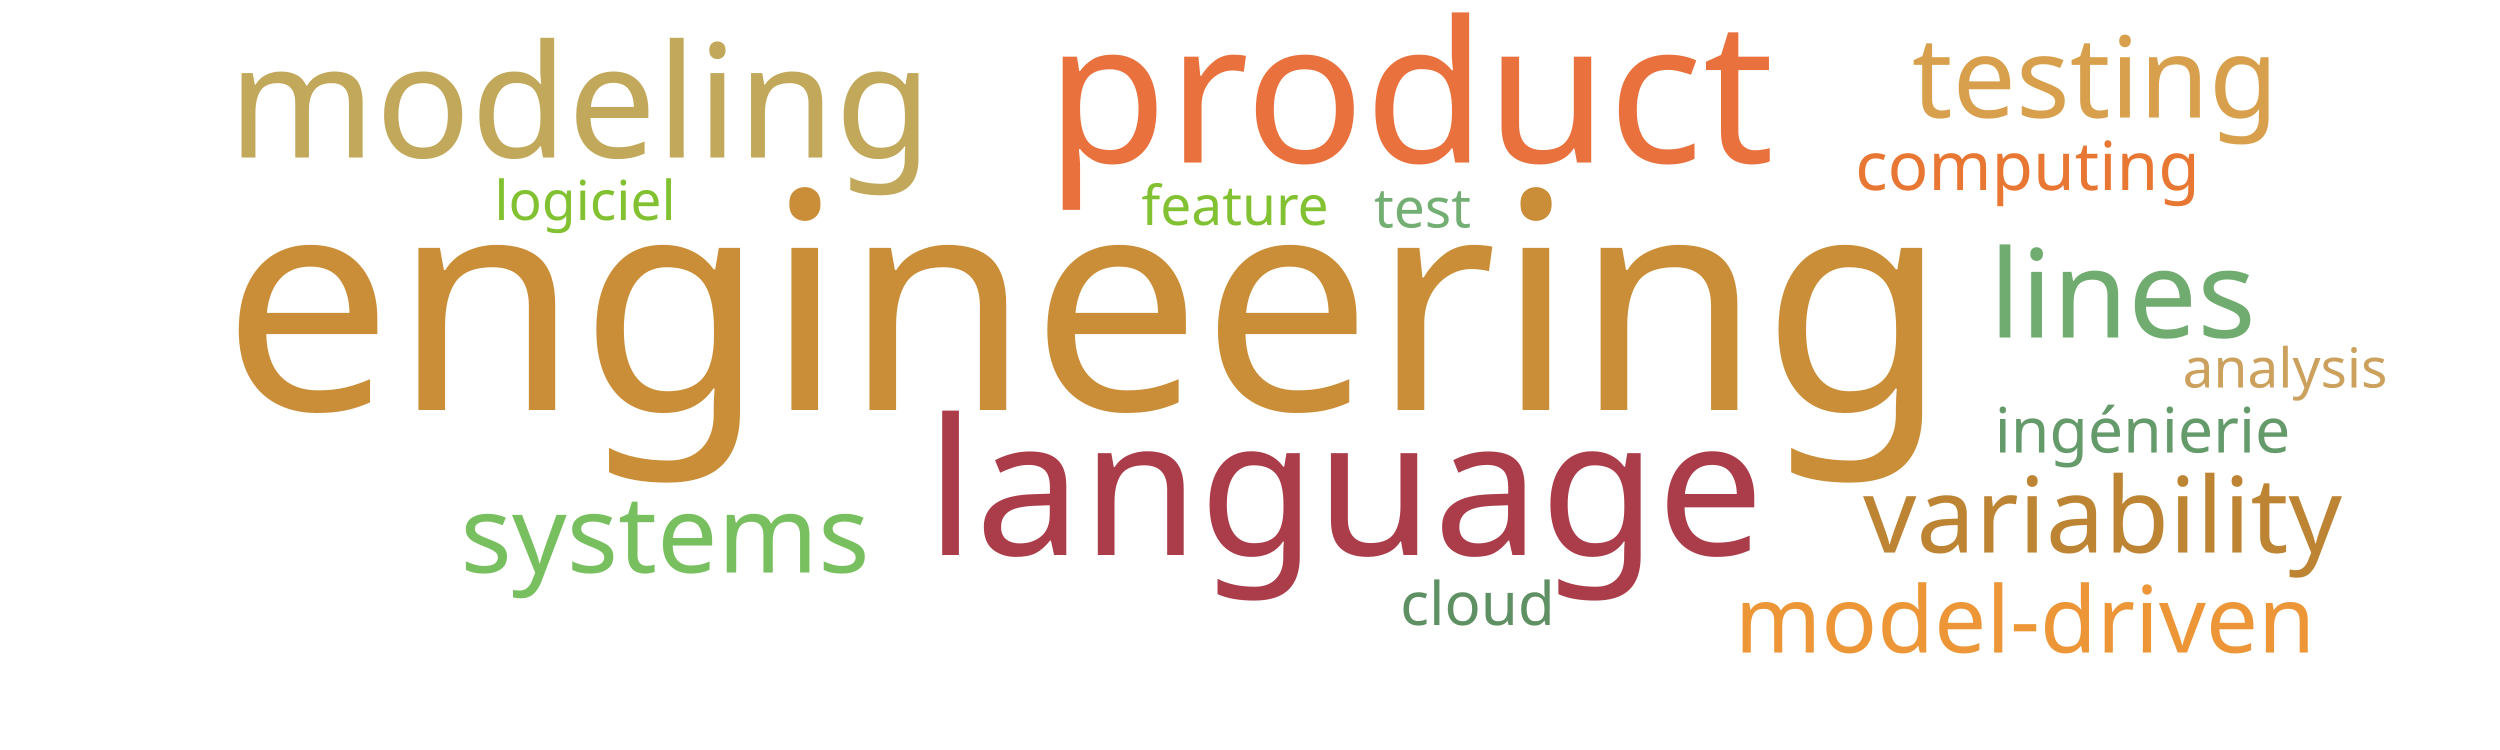
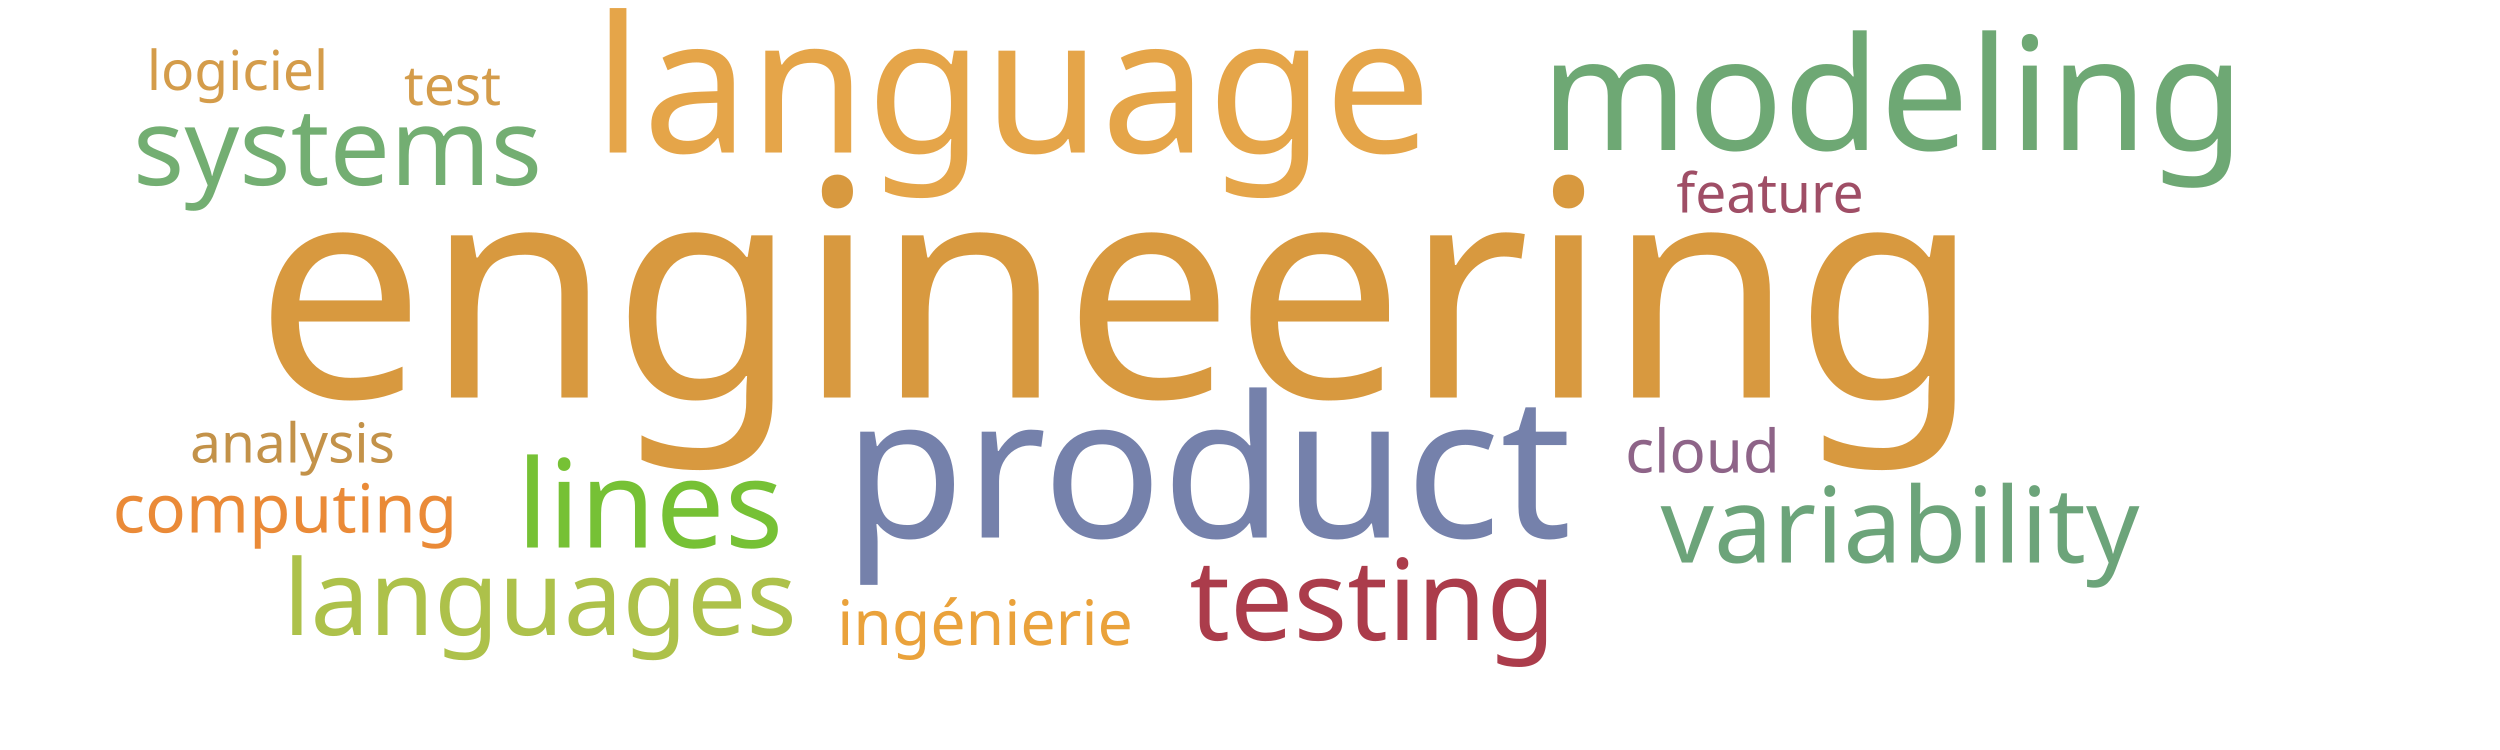
<svg xmlns="http://www.w3.org/2000/svg" width="1000" height="300">
  <g transform="translate(500, 150)">
-     <text text-anchor="middle" style="font-family: Impact; font-size: 121px; fill: #ca8e38" transform="translate(-66,14)rotate(0)">engineering</text>
-     <text text-anchor="middle" style="font-family: Impact; font-size: 79px; fill: #e9713e" transform="translate(64,-85)rotate(0)">product</text>
-     <text text-anchor="middle" style="font-family: Impact; font-size: 76px; fill: #ab3d4b" transform="translate(38,72)rotate(0)">language</text>
-     <text text-anchor="middle" style="font-family: Impact; font-size: 63px; fill: #c1a85a" transform="translate(-268,-87)rotate(0)">modeling</text>
-     <text text-anchor="middle" style="font-family: Impact; font-size: 49px; fill: #70ac6f" transform="translate(349,-15)rotate(0)">lines</text>
-     <text text-anchor="middle" style="font-family: Impact; font-size: 45px; fill: #d8a04c" transform="translate(338,-103)rotate(0)">testing</text>
-     <text text-anchor="middle" style="font-family: Impact; font-size: 43px; fill: #78c05f" transform="translate(-234,79)rotate(0)">systems</text>
-     <text text-anchor="middle" style="font-family: Impact; font-size: 42px; fill: #bc8433" transform="translate(341,71)rotate(0)">variability</text>
-     <text text-anchor="middle" style="font-family: Impact; font-size: 37px; fill: #ec9637" transform="translate(310,111)rotate(0)">model-driven</text>
-     <text text-anchor="middle" style="font-family: Impact; font-size: 27px; fill: #e87733" transform="translate(311,-74)rotate(0)">computing</text>
-     <text text-anchor="middle" style="font-family: Impact; font-size: 25px; fill: #659b6b" transform="translate(357,31)rotate(0)">ingénierie</text>
-     <text text-anchor="middle" style="font-family: Impact; font-size: 24px; fill: #5e9063" transform="translate(91,100)rotate(0)">cloud</text>
-     <text text-anchor="middle" style="font-family: Impact; font-size: 22px; fill: #73ae72" transform="translate(69,-59)rotate(0)">test</text>
-     <text text-anchor="middle" style="font-family: Impact; font-size: 22px; fill: #82c131" transform="translate(-266,-62)rotate(0)">logiciel</text>
-     <text text-anchor="middle" style="font-family: Impact; font-size: 22px; fill: #82c131" transform="translate(-6,-60)rotate(0)">feature</text>
-     <text text-anchor="middle" style="font-family: Impact; font-size: 22px; fill: #cba15d" transform="translate(414,5)rotate(0)">analysis</text>
+     <text text-anchor="middle" style="font-family: Impact; font-size: 121px; fill: #d8993f" transform="translate(-53,9)rotate(0)">engineering</text>
+     <text text-anchor="middle" style="font-family: Impact; font-size: 79px; fill: #7581ab" transform="translate(-17,65)rotate(0)">product</text>
+     <text text-anchor="middle" style="font-family: Impact; font-size: 76px; fill: #e5a549" transform="translate(-95,-89)rotate(0)">language</text>
+     <text text-anchor="middle" style="font-family: Impact; font-size: 63px; fill: #6ea874" transform="translate(257,-90)rotate(0)">modeling</text>
+     <text text-anchor="middle" style="font-family: Impact; font-size: 49px; fill: #76c135" transform="translate(-240,69)rotate(0)">lines</text>
+     <text text-anchor="middle" style="font-family: Impact; font-size: 45px; fill: #ab3c4b" transform="translate(49,106)rotate(0)">testing</text>
+     <text text-anchor="middle" style="font-family: Impact; font-size: 43px; fill: #73ae72" transform="translate(-365,-76)rotate(0)">systems</text>
+     <text text-anchor="middle" style="font-family: Impact; font-size: 42px; fill: #6ca47a" transform="translate(260,75)rotate(0)">variability</text>
+     <text text-anchor="middle" style="font-family: Impact; font-size: 42px; fill: #adc14a" transform="translate(-284,104)rotate(0)">languages</text>
+     <text text-anchor="middle" style="font-family: Impact; font-size: 27px; fill: #ea8a37" transform="translate(-386,63)rotate(0)">computing</text>
+     <text text-anchor="middle" style="font-family: Impact; font-size: 25px; fill: #eaa23b" transform="translate(-106,108)rotate(0)">ingénierie</text>
+     <text text-anchor="middle" style="font-family: Impact; font-size: 24px; fill: #8e6488" transform="translate(181,39)rotate(0)">cloud</text>
+     <text text-anchor="middle" style="font-family: Impact; font-size: 22px; fill: #d49c4a" transform="translate(-319,-108)rotate(0)">test</text>
+     <text text-anchor="middle" style="font-family: Impact; font-size: 22px; fill: #d49c4a" transform="translate(-405,-114)rotate(0)">logiciel</text>
+     <text text-anchor="middle" style="font-family: Impact; font-size: 22px; fill: #9f4e66" transform="translate(208,-65)rotate(0)">feature</text>
+     <text text-anchor="middle" style="font-family: Impact; font-size: 22px; fill: #c39249" transform="translate(-383,35)rotate(0)">analysis</text>
  </g>
</svg>
